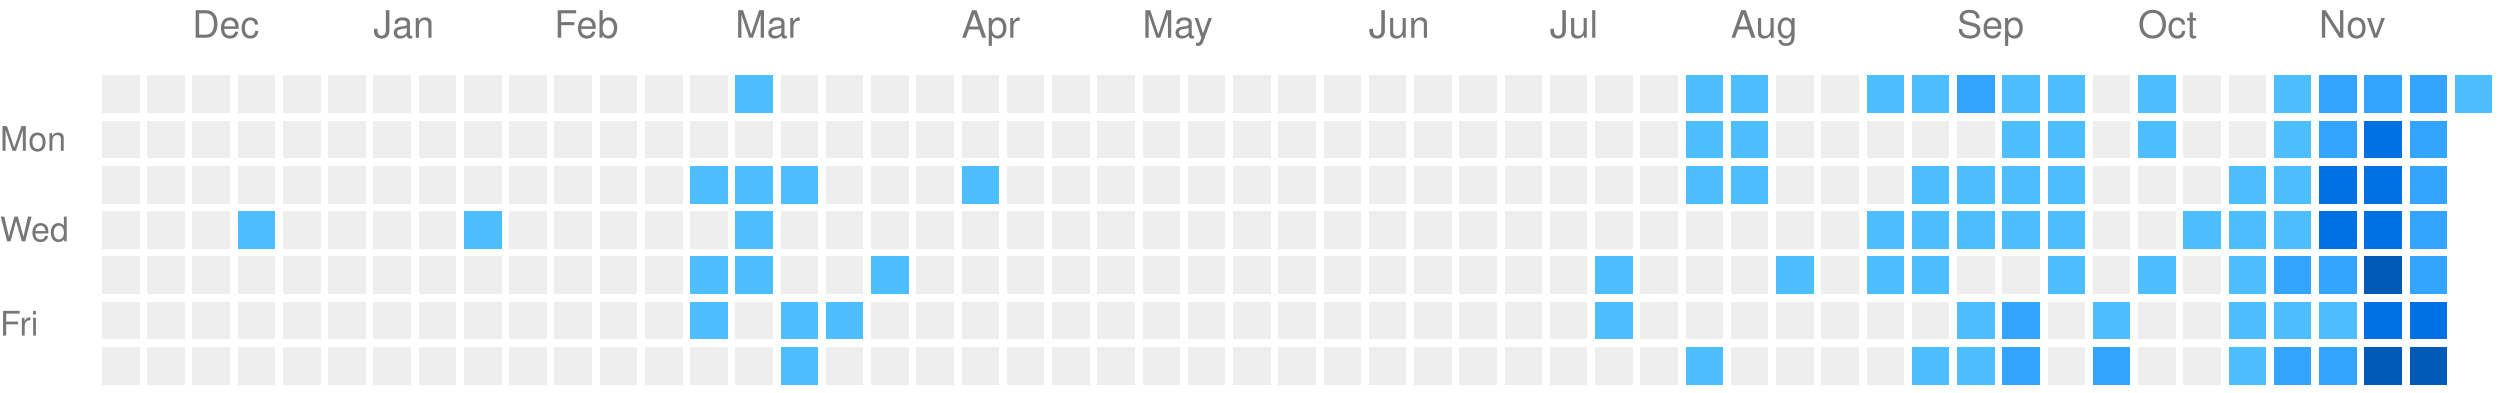
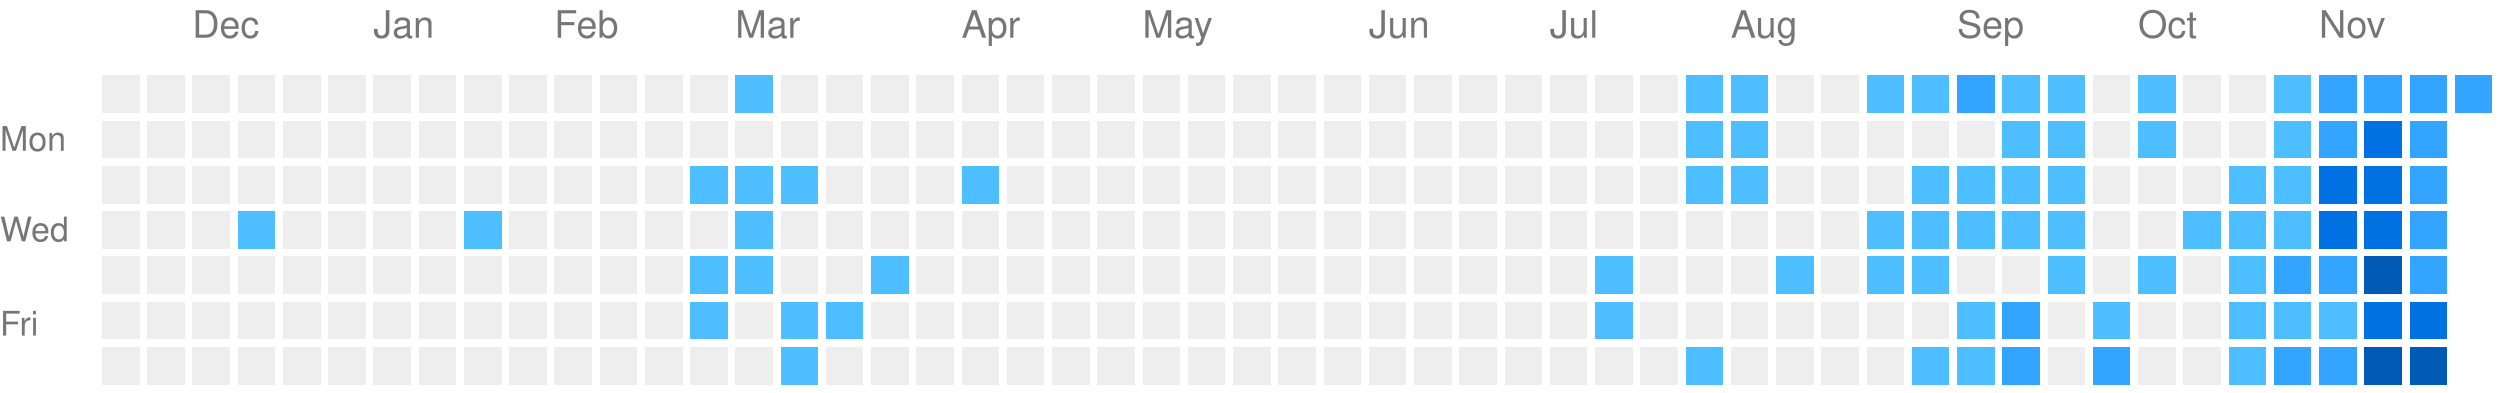
<svg xmlns="http://www.w3.org/2000/svg" viewBox="0 0 663 104" preserveAspectRatio="xMinYMid meet" version="1.1" width="663" height="104">
  <rect style="fill:#EEEEEE;shape-rendering:crispedges;" data-score="0" data-date="2025-11-23" x="27" y="20" width="10" height="10" />
  <rect style="fill:#EEEEEE;shape-rendering:crispedges;" data-score="0" data-date="2025-11-30" x="39" y="20" width="10" height="10" />
  <rect style="fill:#EEEEEE;shape-rendering:crispedges;" data-score="0" data-date="2025-12-07" x="51" y="20" width="10" height="10" />
  <rect style="fill:#EEEEEE;shape-rendering:crispedges;" data-score="0" data-date="2025-12-14" x="63" y="20" width="10" height="10" />
  <rect style="fill:#EEEEEE;shape-rendering:crispedges;" data-score="0" data-date="2025-12-21" x="75" y="20" width="10" height="10" />
  <rect style="fill:#EEEEEE;shape-rendering:crispedges;" data-score="0" data-date="2025-12-28" x="87" y="20" width="10" height="10" />
  <rect style="fill:#EEEEEE;shape-rendering:crispedges;" data-score="0" data-date="2026-01-04" x="99" y="20" width="10" height="10" />
  <rect style="fill:#EEEEEE;shape-rendering:crispedges;" data-score="0" data-date="2026-01-11" x="111" y="20" width="10" height="10" />
  <rect style="fill:#EEEEEE;shape-rendering:crispedges;" data-score="0" data-date="2026-01-18" x="123" y="20" width="10" height="10" />
  <rect style="fill:#EEEEEE;shape-rendering:crispedges;" data-score="0" data-date="2026-01-25" x="135" y="20" width="10" height="10" />
  <rect style="fill:#EEEEEE;shape-rendering:crispedges;" data-score="0" data-date="2026-02-01" x="147" y="20" width="10" height="10" />
  <rect style="fill:#EEEEEE;shape-rendering:crispedges;" data-score="0" data-date="2026-02-08" x="159" y="20" width="10" height="10" />
  <rect style="fill:#EEEEEE;shape-rendering:crispedges;" data-score="0" data-date="2026-02-15" x="171" y="20" width="10" height="10" />
  <rect style="fill:#EEEEEE;shape-rendering:crispedges;" data-score="0" data-date="2026-02-22" x="183" y="20" width="10" height="10" />
  <rect style="fill:#4dbeff;shape-rendering:crispedges;" data-score="1" data-date="2026-03-01" x="195" y="20" width="10" height="10" />
  <rect style="fill:#EEEEEE;shape-rendering:crispedges;" data-score="0" data-date="2026-03-08" x="207" y="20" width="10" height="10" />
  <rect style="fill:#EEEEEE;shape-rendering:crispedges;" data-score="0" data-date="2026-03-15" x="219" y="20" width="10" height="10" />
  <rect style="fill:#EEEEEE;shape-rendering:crispedges;" data-score="0" data-date="2026-03-22" x="231" y="20" width="10" height="10" />
  <rect style="fill:#EEEEEE;shape-rendering:crispedges;" data-score="0" data-date="2026-03-29" x="243" y="20" width="10" height="10" />
  <rect style="fill:#EEEEEE;shape-rendering:crispedges;" data-score="0" data-date="2026-04-05" x="255" y="20" width="10" height="10" />
  <rect style="fill:#EEEEEE;shape-rendering:crispedges;" data-score="0" data-date="2026-04-12" x="267" y="20" width="10" height="10" />
  <rect style="fill:#EEEEEE;shape-rendering:crispedges;" data-score="0" data-date="2026-04-19" x="279" y="20" width="10" height="10" />
  <rect style="fill:#EEEEEE;shape-rendering:crispedges;" data-score="0" data-date="2026-04-26" x="291" y="20" width="10" height="10" />
  <rect style="fill:#EEEEEE;shape-rendering:crispedges;" data-score="0" data-date="2026-05-03" x="303" y="20" width="10" height="10" />
  <rect style="fill:#EEEEEE;shape-rendering:crispedges;" data-score="0" data-date="2026-05-10" x="315" y="20" width="10" height="10" />
  <rect style="fill:#EEEEEE;shape-rendering:crispedges;" data-score="0" data-date="2026-05-17" x="327" y="20" width="10" height="10" />
  <rect style="fill:#EEEEEE;shape-rendering:crispedges;" data-score="0" data-date="2026-05-24" x="339" y="20" width="10" height="10" />
  <rect style="fill:#EEEEEE;shape-rendering:crispedges;" data-score="0" data-date="2026-05-31" x="351" y="20" width="10" height="10" />
  <rect style="fill:#EEEEEE;shape-rendering:crispedges;" data-score="0" data-date="2026-06-07" x="363" y="20" width="10" height="10" />
  <rect style="fill:#EEEEEE;shape-rendering:crispedges;" data-score="0" data-date="2026-06-14" x="375" y="20" width="10" height="10" />
  <rect style="fill:#EEEEEE;shape-rendering:crispedges;" data-score="0" data-date="2026-06-21" x="387" y="20" width="10" height="10" />
  <rect style="fill:#EEEEEE;shape-rendering:crispedges;" data-score="0" data-date="2026-06-28" x="399" y="20" width="10" height="10" />
  <rect style="fill:#EEEEEE;shape-rendering:crispedges;" data-score="0" data-date="2026-07-05" x="411" y="20" width="10" height="10" />
  <rect style="fill:#EEEEEE;shape-rendering:crispedges;" data-score="0" data-date="2026-07-12" x="423" y="20" width="10" height="10" />
  <rect style="fill:#EEEEEE;shape-rendering:crispedges;" data-score="0" data-date="2026-07-19" x="435" y="20" width="10" height="10" />
  <rect style="fill:#4dbeff;shape-rendering:crispedges;" data-score="1" data-date="2026-07-26" x="447" y="20" width="10" height="10" />
  <rect style="fill:#4dbeff;shape-rendering:crispedges;" data-score="1" data-date="2026-08-02" x="459" y="20" width="10" height="10" />
  <rect style="fill:#EEEEEE;shape-rendering:crispedges;" data-score="0" data-date="2026-08-09" x="471" y="20" width="10" height="10" />
  <rect style="fill:#EEEEEE;shape-rendering:crispedges;" data-score="0" data-date="2026-08-16" x="483" y="20" width="10" height="10" />
  <rect style="fill:#4dbeff;shape-rendering:crispedges;" data-score="1" data-date="2026-08-23" x="495" y="20" width="10" height="10" />
  <rect style="fill:#4dbeff;shape-rendering:crispedges;" data-score="1" data-date="2026-08-30" x="507" y="20" width="10" height="10" />
  <rect style="fill:#33a4ff;shape-rendering:crispedges;" data-score="2" data-date="2026-09-06" x="519" y="20" width="10" height="10" />
  <rect style="fill:#4dbeff;shape-rendering:crispedges;" data-score="1" data-date="2026-09-13" x="531" y="20" width="10" height="10" />
  <rect style="fill:#4dbeff;shape-rendering:crispedges;" data-score="1" data-date="2026-09-20" x="543" y="20" width="10" height="10" />
  <rect style="fill:#EEEEEE;shape-rendering:crispedges;" data-score="0" data-date="2026-09-27" x="555" y="20" width="10" height="10" />
  <rect style="fill:#4dbeff;shape-rendering:crispedges;" data-score="1" data-date="2026-10-04" x="567" y="20" width="10" height="10" />
  <rect style="fill:#EEEEEE;shape-rendering:crispedges;" data-score="0" data-date="2026-10-11" x="579" y="20" width="10" height="10" />
  <rect style="fill:#EEEEEE;shape-rendering:crispedges;" data-score="0" data-date="2026-10-18" x="591" y="20" width="10" height="10" />
  <rect style="fill:#4dbeff;shape-rendering:crispedges;" data-score="1" data-date="2026-10-25" x="603" y="20" width="10" height="10" />
  <rect style="fill:#33a4ff;shape-rendering:crispedges;" data-score="2" data-date="2026-11-01" x="615" y="20" width="10" height="10" />
  <rect style="fill:#33a4ff;shape-rendering:crispedges;" data-score="2" data-date="2026-11-08" x="627" y="20" width="10" height="10" />
  <rect style="fill:#33a4ff;shape-rendering:crispedges;" data-score="2" data-date="2026-11-15" x="639" y="20" width="10" height="10" />
-   <rect style="fill:#4dbeff;shape-rendering:crispedges;" data-score="1" data-date="2026-11-22" x="651" y="20" width="10" height="10" />
+   <rect style="fill:#33a4ff;shape-rendering:crispedges;" data-score="2" data-date="2026-11-22" x="651" y="20" width="10" height="10" />
  <rect style="fill:#EEEEEE;shape-rendering:crispedges;" data-score="0" data-date="2025-11-24" x="27" y="32" width="10" height="10" />
  <rect style="fill:#EEEEEE;shape-rendering:crispedges;" data-score="0" data-date="2025-12-01" x="39" y="32" width="10" height="10" />
  <rect style="fill:#EEEEEE;shape-rendering:crispedges;" data-score="0" data-date="2025-12-08" x="51" y="32" width="10" height="10" />
  <rect style="fill:#EEEEEE;shape-rendering:crispedges;" data-score="0" data-date="2025-12-15" x="63" y="32" width="10" height="10" />
  <rect style="fill:#EEEEEE;shape-rendering:crispedges;" data-score="0" data-date="2025-12-22" x="75" y="32" width="10" height="10" />
  <rect style="fill:#EEEEEE;shape-rendering:crispedges;" data-score="0" data-date="2025-12-29" x="87" y="32" width="10" height="10" />
  <rect style="fill:#EEEEEE;shape-rendering:crispedges;" data-score="0" data-date="2026-01-05" x="99" y="32" width="10" height="10" />
  <rect style="fill:#EEEEEE;shape-rendering:crispedges;" data-score="0" data-date="2026-01-12" x="111" y="32" width="10" height="10" />
  <rect style="fill:#EEEEEE;shape-rendering:crispedges;" data-score="0" data-date="2026-01-19" x="123" y="32" width="10" height="10" />
  <rect style="fill:#EEEEEE;shape-rendering:crispedges;" data-score="0" data-date="2026-01-26" x="135" y="32" width="10" height="10" />
  <rect style="fill:#EEEEEE;shape-rendering:crispedges;" data-score="0" data-date="2026-02-02" x="147" y="32" width="10" height="10" />
  <rect style="fill:#EEEEEE;shape-rendering:crispedges;" data-score="0" data-date="2026-02-09" x="159" y="32" width="10" height="10" />
  <rect style="fill:#EEEEEE;shape-rendering:crispedges;" data-score="0" data-date="2026-02-16" x="171" y="32" width="10" height="10" />
  <rect style="fill:#EEEEEE;shape-rendering:crispedges;" data-score="0" data-date="2026-02-23" x="183" y="32" width="10" height="10" />
  <rect style="fill:#EEEEEE;shape-rendering:crispedges;" data-score="0" data-date="2026-03-02" x="195" y="32" width="10" height="10" />
  <rect style="fill:#EEEEEE;shape-rendering:crispedges;" data-score="0" data-date="2026-03-09" x="207" y="32" width="10" height="10" />
  <rect style="fill:#EEEEEE;shape-rendering:crispedges;" data-score="0" data-date="2026-03-16" x="219" y="32" width="10" height="10" />
  <rect style="fill:#EEEEEE;shape-rendering:crispedges;" data-score="0" data-date="2026-03-23" x="231" y="32" width="10" height="10" />
  <rect style="fill:#EEEEEE;shape-rendering:crispedges;" data-score="0" data-date="2026-03-30" x="243" y="32" width="10" height="10" />
  <rect style="fill:#EEEEEE;shape-rendering:crispedges;" data-score="0" data-date="2026-04-06" x="255" y="32" width="10" height="10" />
  <rect style="fill:#EEEEEE;shape-rendering:crispedges;" data-score="0" data-date="2026-04-13" x="267" y="32" width="10" height="10" />
  <rect style="fill:#EEEEEE;shape-rendering:crispedges;" data-score="0" data-date="2026-04-20" x="279" y="32" width="10" height="10" />
  <rect style="fill:#EEEEEE;shape-rendering:crispedges;" data-score="0" data-date="2026-04-27" x="291" y="32" width="10" height="10" />
  <rect style="fill:#EEEEEE;shape-rendering:crispedges;" data-score="0" data-date="2026-05-04" x="303" y="32" width="10" height="10" />
  <rect style="fill:#EEEEEE;shape-rendering:crispedges;" data-score="0" data-date="2026-05-11" x="315" y="32" width="10" height="10" />
  <rect style="fill:#EEEEEE;shape-rendering:crispedges;" data-score="0" data-date="2026-05-18" x="327" y="32" width="10" height="10" />
  <rect style="fill:#EEEEEE;shape-rendering:crispedges;" data-score="0" data-date="2026-05-25" x="339" y="32" width="10" height="10" />
  <rect style="fill:#EEEEEE;shape-rendering:crispedges;" data-score="0" data-date="2026-06-01" x="351" y="32" width="10" height="10" />
  <rect style="fill:#EEEEEE;shape-rendering:crispedges;" data-score="0" data-date="2026-06-08" x="363" y="32" width="10" height="10" />
  <rect style="fill:#EEEEEE;shape-rendering:crispedges;" data-score="0" data-date="2026-06-15" x="375" y="32" width="10" height="10" />
  <rect style="fill:#EEEEEE;shape-rendering:crispedges;" data-score="0" data-date="2026-06-22" x="387" y="32" width="10" height="10" />
  <rect style="fill:#EEEEEE;shape-rendering:crispedges;" data-score="0" data-date="2026-06-29" x="399" y="32" width="10" height="10" />
  <rect style="fill:#EEEEEE;shape-rendering:crispedges;" data-score="0" data-date="2026-07-06" x="411" y="32" width="10" height="10" />
  <rect style="fill:#EEEEEE;shape-rendering:crispedges;" data-score="0" data-date="2026-07-13" x="423" y="32" width="10" height="10" />
  <rect style="fill:#EEEEEE;shape-rendering:crispedges;" data-score="0" data-date="2026-07-20" x="435" y="32" width="10" height="10" />
  <rect style="fill:#4dbeff;shape-rendering:crispedges;" data-score="1" data-date="2026-07-27" x="447" y="32" width="10" height="10" />
  <rect style="fill:#4dbeff;shape-rendering:crispedges;" data-score="1" data-date="2026-08-03" x="459" y="32" width="10" height="10" />
  <rect style="fill:#EEEEEE;shape-rendering:crispedges;" data-score="0" data-date="2026-08-10" x="471" y="32" width="10" height="10" />
  <rect style="fill:#EEEEEE;shape-rendering:crispedges;" data-score="0" data-date="2026-08-17" x="483" y="32" width="10" height="10" />
  <rect style="fill:#EEEEEE;shape-rendering:crispedges;" data-score="0" data-date="2026-08-24" x="495" y="32" width="10" height="10" />
  <rect style="fill:#EEEEEE;shape-rendering:crispedges;" data-score="0" data-date="2026-08-31" x="507" y="32" width="10" height="10" />
  <rect style="fill:#EEEEEE;shape-rendering:crispedges;" data-score="0" data-date="2026-09-07" x="519" y="32" width="10" height="10" />
  <rect style="fill:#4dbeff;shape-rendering:crispedges;" data-score="1" data-date="2026-09-14" x="531" y="32" width="10" height="10" />
  <rect style="fill:#4dbeff;shape-rendering:crispedges;" data-score="1" data-date="2026-09-21" x="543" y="32" width="10" height="10" />
  <rect style="fill:#EEEEEE;shape-rendering:crispedges;" data-score="0" data-date="2026-09-28" x="555" y="32" width="10" height="10" />
  <rect style="fill:#4dbeff;shape-rendering:crispedges;" data-score="1" data-date="2026-10-05" x="567" y="32" width="10" height="10" />
  <rect style="fill:#EEEEEE;shape-rendering:crispedges;" data-score="0" data-date="2026-10-12" x="579" y="32" width="10" height="10" />
  <rect style="fill:#EEEEEE;shape-rendering:crispedges;" data-score="0" data-date="2026-10-19" x="591" y="32" width="10" height="10" />
  <rect style="fill:#4dbeff;shape-rendering:crispedges;" data-score="1" data-date="2026-10-26" x="603" y="32" width="10" height="10" />
  <rect style="fill:#33a4ff;shape-rendering:crispedges;" data-score="2" data-date="2026-11-02" x="615" y="32" width="10" height="10" />
  <rect style="fill:#0071e3;shape-rendering:crispedges;" data-score="3" data-date="2026-11-09" x="627" y="32" width="10" height="10" />
  <rect style="fill:#33a4ff;shape-rendering:crispedges;" data-score="2" data-date="2026-11-16" x="639" y="32" width="10" height="10" />
  <rect style="fill:#EEEEEE;shape-rendering:crispedges;" data-score="0" data-date="2025-11-25" x="27" y="44" width="10" height="10" />
  <rect style="fill:#EEEEEE;shape-rendering:crispedges;" data-score="0" data-date="2025-12-02" x="39" y="44" width="10" height="10" />
  <rect style="fill:#EEEEEE;shape-rendering:crispedges;" data-score="0" data-date="2025-12-09" x="51" y="44" width="10" height="10" />
  <rect style="fill:#EEEEEE;shape-rendering:crispedges;" data-score="0" data-date="2025-12-16" x="63" y="44" width="10" height="10" />
  <rect style="fill:#EEEEEE;shape-rendering:crispedges;" data-score="0" data-date="2025-12-23" x="75" y="44" width="10" height="10" />
  <rect style="fill:#EEEEEE;shape-rendering:crispedges;" data-score="0" data-date="2025-12-30" x="87" y="44" width="10" height="10" />
  <rect style="fill:#EEEEEE;shape-rendering:crispedges;" data-score="0" data-date="2026-01-06" x="99" y="44" width="10" height="10" />
  <rect style="fill:#EEEEEE;shape-rendering:crispedges;" data-score="0" data-date="2026-01-13" x="111" y="44" width="10" height="10" />
  <rect style="fill:#EEEEEE;shape-rendering:crispedges;" data-score="0" data-date="2026-01-20" x="123" y="44" width="10" height="10" />
  <rect style="fill:#EEEEEE;shape-rendering:crispedges;" data-score="0" data-date="2026-01-27" x="135" y="44" width="10" height="10" />
  <rect style="fill:#EEEEEE;shape-rendering:crispedges;" data-score="0" data-date="2026-02-03" x="147" y="44" width="10" height="10" />
  <rect style="fill:#EEEEEE;shape-rendering:crispedges;" data-score="0" data-date="2026-02-10" x="159" y="44" width="10" height="10" />
  <rect style="fill:#EEEEEE;shape-rendering:crispedges;" data-score="0" data-date="2026-02-17" x="171" y="44" width="10" height="10" />
  <rect style="fill:#4dbeff;shape-rendering:crispedges;" data-score="1" data-date="2026-02-24" x="183" y="44" width="10" height="10" />
  <rect style="fill:#4dbeff;shape-rendering:crispedges;" data-score="1" data-date="2026-03-03" x="195" y="44" width="10" height="10" />
  <rect style="fill:#4dbeff;shape-rendering:crispedges;" data-score="1" data-date="2026-03-10" x="207" y="44" width="10" height="10" />
  <rect style="fill:#EEEEEE;shape-rendering:crispedges;" data-score="0" data-date="2026-03-17" x="219" y="44" width="10" height="10" />
  <rect style="fill:#EEEEEE;shape-rendering:crispedges;" data-score="0" data-date="2026-03-24" x="231" y="44" width="10" height="10" />
  <rect style="fill:#EEEEEE;shape-rendering:crispedges;" data-score="0" data-date="2026-03-31" x="243" y="44" width="10" height="10" />
  <rect style="fill:#4dbeff;shape-rendering:crispedges;" data-score="1" data-date="2026-04-07" x="255" y="44" width="10" height="10" />
  <rect style="fill:#EEEEEE;shape-rendering:crispedges;" data-score="0" data-date="2026-04-14" x="267" y="44" width="10" height="10" />
  <rect style="fill:#EEEEEE;shape-rendering:crispedges;" data-score="0" data-date="2026-04-21" x="279" y="44" width="10" height="10" />
  <rect style="fill:#EEEEEE;shape-rendering:crispedges;" data-score="0" data-date="2026-04-28" x="291" y="44" width="10" height="10" />
  <rect style="fill:#EEEEEE;shape-rendering:crispedges;" data-score="0" data-date="2026-05-05" x="303" y="44" width="10" height="10" />
  <rect style="fill:#EEEEEE;shape-rendering:crispedges;" data-score="0" data-date="2026-05-12" x="315" y="44" width="10" height="10" />
  <rect style="fill:#EEEEEE;shape-rendering:crispedges;" data-score="0" data-date="2026-05-19" x="327" y="44" width="10" height="10" />
  <rect style="fill:#EEEEEE;shape-rendering:crispedges;" data-score="0" data-date="2026-05-26" x="339" y="44" width="10" height="10" />
  <rect style="fill:#EEEEEE;shape-rendering:crispedges;" data-score="0" data-date="2026-06-02" x="351" y="44" width="10" height="10" />
  <rect style="fill:#EEEEEE;shape-rendering:crispedges;" data-score="0" data-date="2026-06-09" x="363" y="44" width="10" height="10" />
  <rect style="fill:#EEEEEE;shape-rendering:crispedges;" data-score="0" data-date="2026-06-16" x="375" y="44" width="10" height="10" />
  <rect style="fill:#EEEEEE;shape-rendering:crispedges;" data-score="0" data-date="2026-06-23" x="387" y="44" width="10" height="10" />
  <rect style="fill:#EEEEEE;shape-rendering:crispedges;" data-score="0" data-date="2026-06-30" x="399" y="44" width="10" height="10" />
  <rect style="fill:#EEEEEE;shape-rendering:crispedges;" data-score="0" data-date="2026-07-07" x="411" y="44" width="10" height="10" />
  <rect style="fill:#EEEEEE;shape-rendering:crispedges;" data-score="0" data-date="2026-07-14" x="423" y="44" width="10" height="10" />
  <rect style="fill:#EEEEEE;shape-rendering:crispedges;" data-score="0" data-date="2026-07-21" x="435" y="44" width="10" height="10" />
  <rect style="fill:#4dbeff;shape-rendering:crispedges;" data-score="1" data-date="2026-07-28" x="447" y="44" width="10" height="10" />
  <rect style="fill:#4dbeff;shape-rendering:crispedges;" data-score="1" data-date="2026-08-04" x="459" y="44" width="10" height="10" />
  <rect style="fill:#EEEEEE;shape-rendering:crispedges;" data-score="0" data-date="2026-08-11" x="471" y="44" width="10" height="10" />
  <rect style="fill:#EEEEEE;shape-rendering:crispedges;" data-score="0" data-date="2026-08-18" x="483" y="44" width="10" height="10" />
  <rect style="fill:#EEEEEE;shape-rendering:crispedges;" data-score="0" data-date="2026-08-25" x="495" y="44" width="10" height="10" />
  <rect style="fill:#4dbeff;shape-rendering:crispedges;" data-score="1" data-date="2026-09-01" x="507" y="44" width="10" height="10" />
  <rect style="fill:#4dbeff;shape-rendering:crispedges;" data-score="1" data-date="2026-09-08" x="519" y="44" width="10" height="10" />
  <rect style="fill:#4dbeff;shape-rendering:crispedges;" data-score="1" data-date="2026-09-15" x="531" y="44" width="10" height="10" />
  <rect style="fill:#4dbeff;shape-rendering:crispedges;" data-score="1" data-date="2026-09-22" x="543" y="44" width="10" height="10" />
  <rect style="fill:#EEEEEE;shape-rendering:crispedges;" data-score="0" data-date="2026-09-29" x="555" y="44" width="10" height="10" />
  <rect style="fill:#EEEEEE;shape-rendering:crispedges;" data-score="0" data-date="2026-10-06" x="567" y="44" width="10" height="10" />
  <rect style="fill:#EEEEEE;shape-rendering:crispedges;" data-score="0" data-date="2026-10-13" x="579" y="44" width="10" height="10" />
  <rect style="fill:#4dbeff;shape-rendering:crispedges;" data-score="1" data-date="2026-10-20" x="591" y="44" width="10" height="10" />
  <rect style="fill:#4dbeff;shape-rendering:crispedges;" data-score="1" data-date="2026-10-27" x="603" y="44" width="10" height="10" />
  <rect style="fill:#0071e3;shape-rendering:crispedges;" data-score="3" data-date="2026-11-03" x="615" y="44" width="10" height="10" />
  <rect style="fill:#0071e3;shape-rendering:crispedges;" data-score="3" data-date="2026-11-10" x="627" y="44" width="10" height="10" />
  <rect style="fill:#33a4ff;shape-rendering:crispedges;" data-score="2" data-date="2026-11-17" x="639" y="44" width="10" height="10" />
  <rect style="fill:#EEEEEE;shape-rendering:crispedges;" data-score="0" data-date="2025-11-26" x="27" y="56" width="10" height="10" />
  <rect style="fill:#EEEEEE;shape-rendering:crispedges;" data-score="0" data-date="2025-12-03" x="39" y="56" width="10" height="10" />
  <rect style="fill:#EEEEEE;shape-rendering:crispedges;" data-score="0" data-date="2025-12-10" x="51" y="56" width="10" height="10" />
  <rect style="fill:#4dbeff;shape-rendering:crispedges;" data-score="1" data-date="2025-12-17" x="63" y="56" width="10" height="10" />
  <rect style="fill:#EEEEEE;shape-rendering:crispedges;" data-score="0" data-date="2025-12-24" x="75" y="56" width="10" height="10" />
  <rect style="fill:#EEEEEE;shape-rendering:crispedges;" data-score="0" data-date="2025-12-31" x="87" y="56" width="10" height="10" />
  <rect style="fill:#EEEEEE;shape-rendering:crispedges;" data-score="0" data-date="2026-01-07" x="99" y="56" width="10" height="10" />
  <rect style="fill:#EEEEEE;shape-rendering:crispedges;" data-score="0" data-date="2026-01-14" x="111" y="56" width="10" height="10" />
  <rect style="fill:#4dbeff;shape-rendering:crispedges;" data-score="1" data-date="2026-01-21" x="123" y="56" width="10" height="10" />
  <rect style="fill:#EEEEEE;shape-rendering:crispedges;" data-score="0" data-date="2026-01-28" x="135" y="56" width="10" height="10" />
  <rect style="fill:#EEEEEE;shape-rendering:crispedges;" data-score="0" data-date="2026-02-04" x="147" y="56" width="10" height="10" />
  <rect style="fill:#EEEEEE;shape-rendering:crispedges;" data-score="0" data-date="2026-02-11" x="159" y="56" width="10" height="10" />
  <rect style="fill:#EEEEEE;shape-rendering:crispedges;" data-score="0" data-date="2026-02-18" x="171" y="56" width="10" height="10" />
  <rect style="fill:#EEEEEE;shape-rendering:crispedges;" data-score="0" data-date="2026-02-25" x="183" y="56" width="10" height="10" />
  <rect style="fill:#4dbeff;shape-rendering:crispedges;" data-score="1" data-date="2026-03-04" x="195" y="56" width="10" height="10" />
  <rect style="fill:#EEEEEE;shape-rendering:crispedges;" data-score="0" data-date="2026-03-11" x="207" y="56" width="10" height="10" />
  <rect style="fill:#EEEEEE;shape-rendering:crispedges;" data-score="0" data-date="2026-03-18" x="219" y="56" width="10" height="10" />
  <rect style="fill:#EEEEEE;shape-rendering:crispedges;" data-score="0" data-date="2026-03-25" x="231" y="56" width="10" height="10" />
  <rect style="fill:#EEEEEE;shape-rendering:crispedges;" data-score="0" data-date="2026-04-01" x="243" y="56" width="10" height="10" />
  <rect style="fill:#EEEEEE;shape-rendering:crispedges;" data-score="0" data-date="2026-04-08" x="255" y="56" width="10" height="10" />
  <rect style="fill:#EEEEEE;shape-rendering:crispedges;" data-score="0" data-date="2026-04-15" x="267" y="56" width="10" height="10" />
  <rect style="fill:#EEEEEE;shape-rendering:crispedges;" data-score="0" data-date="2026-04-22" x="279" y="56" width="10" height="10" />
  <rect style="fill:#EEEEEE;shape-rendering:crispedges;" data-score="0" data-date="2026-04-29" x="291" y="56" width="10" height="10" />
  <rect style="fill:#EEEEEE;shape-rendering:crispedges;" data-score="0" data-date="2026-05-06" x="303" y="56" width="10" height="10" />
  <rect style="fill:#EEEEEE;shape-rendering:crispedges;" data-score="0" data-date="2026-05-13" x="315" y="56" width="10" height="10" />
  <rect style="fill:#EEEEEE;shape-rendering:crispedges;" data-score="0" data-date="2026-05-20" x="327" y="56" width="10" height="10" />
  <rect style="fill:#EEEEEE;shape-rendering:crispedges;" data-score="0" data-date="2026-05-27" x="339" y="56" width="10" height="10" />
  <rect style="fill:#EEEEEE;shape-rendering:crispedges;" data-score="0" data-date="2026-06-03" x="351" y="56" width="10" height="10" />
  <rect style="fill:#EEEEEE;shape-rendering:crispedges;" data-score="0" data-date="2026-06-10" x="363" y="56" width="10" height="10" />
  <rect style="fill:#EEEEEE;shape-rendering:crispedges;" data-score="0" data-date="2026-06-17" x="375" y="56" width="10" height="10" />
  <rect style="fill:#EEEEEE;shape-rendering:crispedges;" data-score="0" data-date="2026-06-24" x="387" y="56" width="10" height="10" />
  <rect style="fill:#EEEEEE;shape-rendering:crispedges;" data-score="0" data-date="2026-07-01" x="399" y="56" width="10" height="10" />
  <rect style="fill:#EEEEEE;shape-rendering:crispedges;" data-score="0" data-date="2026-07-08" x="411" y="56" width="10" height="10" />
  <rect style="fill:#EEEEEE;shape-rendering:crispedges;" data-score="0" data-date="2026-07-15" x="423" y="56" width="10" height="10" />
  <rect style="fill:#EEEEEE;shape-rendering:crispedges;" data-score="0" data-date="2026-07-22" x="435" y="56" width="10" height="10" />
  <rect style="fill:#EEEEEE;shape-rendering:crispedges;" data-score="0" data-date="2026-07-29" x="447" y="56" width="10" height="10" />
  <rect style="fill:#EEEEEE;shape-rendering:crispedges;" data-score="0" data-date="2026-08-05" x="459" y="56" width="10" height="10" />
  <rect style="fill:#EEEEEE;shape-rendering:crispedges;" data-score="0" data-date="2026-08-12" x="471" y="56" width="10" height="10" />
  <rect style="fill:#EEEEEE;shape-rendering:crispedges;" data-score="0" data-date="2026-08-19" x="483" y="56" width="10" height="10" />
  <rect style="fill:#4dbeff;shape-rendering:crispedges;" data-score="1" data-date="2026-08-26" x="495" y="56" width="10" height="10" />
  <rect style="fill:#4dbeff;shape-rendering:crispedges;" data-score="1" data-date="2026-09-02" x="507" y="56" width="10" height="10" />
  <rect style="fill:#4dbeff;shape-rendering:crispedges;" data-score="1" data-date="2026-09-09" x="519" y="56" width="10" height="10" />
  <rect style="fill:#4dbeff;shape-rendering:crispedges;" data-score="1" data-date="2026-09-16" x="531" y="56" width="10" height="10" />
  <rect style="fill:#4dbeff;shape-rendering:crispedges;" data-score="1" data-date="2026-09-23" x="543" y="56" width="10" height="10" />
  <rect style="fill:#EEEEEE;shape-rendering:crispedges;" data-score="0" data-date="2026-09-30" x="555" y="56" width="10" height="10" />
  <rect style="fill:#EEEEEE;shape-rendering:crispedges;" data-score="0" data-date="2026-10-07" x="567" y="56" width="10" height="10" />
  <rect style="fill:#4dbeff;shape-rendering:crispedges;" data-score="1" data-date="2026-10-14" x="579" y="56" width="10" height="10" />
  <rect style="fill:#4dbeff;shape-rendering:crispedges;" data-score="1" data-date="2026-10-21" x="591" y="56" width="10" height="10" />
  <rect style="fill:#4dbeff;shape-rendering:crispedges;" data-score="1" data-date="2026-10-28" x="603" y="56" width="10" height="10" />
  <rect style="fill:#0071e3;shape-rendering:crispedges;" data-score="3" data-date="2026-11-04" x="615" y="56" width="10" height="10" />
  <rect style="fill:#0071e3;shape-rendering:crispedges;" data-score="3" data-date="2026-11-11" x="627" y="56" width="10" height="10" />
  <rect style="fill:#33a4ff;shape-rendering:crispedges;" data-score="2" data-date="2026-11-18" x="639" y="56" width="10" height="10" />
  <rect style="fill:#EEEEEE;shape-rendering:crispedges;" data-score="0" data-date="2025-11-27" x="27" y="68" width="10" height="10" />
  <rect style="fill:#EEEEEE;shape-rendering:crispedges;" data-score="0" data-date="2025-12-04" x="39" y="68" width="10" height="10" />
  <rect style="fill:#EEEEEE;shape-rendering:crispedges;" data-score="0" data-date="2025-12-11" x="51" y="68" width="10" height="10" />
  <rect style="fill:#EEEEEE;shape-rendering:crispedges;" data-score="0" data-date="2025-12-18" x="63" y="68" width="10" height="10" />
  <rect style="fill:#EEEEEE;shape-rendering:crispedges;" data-score="0" data-date="2025-12-25" x="75" y="68" width="10" height="10" />
  <rect style="fill:#EEEEEE;shape-rendering:crispedges;" data-score="0" data-date="2026-01-01" x="87" y="68" width="10" height="10" />
  <rect style="fill:#EEEEEE;shape-rendering:crispedges;" data-score="0" data-date="2026-01-08" x="99" y="68" width="10" height="10" />
  <rect style="fill:#EEEEEE;shape-rendering:crispedges;" data-score="0" data-date="2026-01-15" x="111" y="68" width="10" height="10" />
  <rect style="fill:#EEEEEE;shape-rendering:crispedges;" data-score="0" data-date="2026-01-22" x="123" y="68" width="10" height="10" />
  <rect style="fill:#EEEEEE;shape-rendering:crispedges;" data-score="0" data-date="2026-01-29" x="135" y="68" width="10" height="10" />
  <rect style="fill:#EEEEEE;shape-rendering:crispedges;" data-score="0" data-date="2026-02-05" x="147" y="68" width="10" height="10" />
  <rect style="fill:#EEEEEE;shape-rendering:crispedges;" data-score="0" data-date="2026-02-12" x="159" y="68" width="10" height="10" />
  <rect style="fill:#EEEEEE;shape-rendering:crispedges;" data-score="0" data-date="2026-02-19" x="171" y="68" width="10" height="10" />
  <rect style="fill:#4dbeff;shape-rendering:crispedges;" data-score="1" data-date="2026-02-26" x="183" y="68" width="10" height="10" />
  <rect style="fill:#4dbeff;shape-rendering:crispedges;" data-score="1" data-date="2026-03-05" x="195" y="68" width="10" height="10" />
  <rect style="fill:#EEEEEE;shape-rendering:crispedges;" data-score="0" data-date="2026-03-12" x="207" y="68" width="10" height="10" />
  <rect style="fill:#EEEEEE;shape-rendering:crispedges;" data-score="0" data-date="2026-03-19" x="219" y="68" width="10" height="10" />
  <rect style="fill:#4dbeff;shape-rendering:crispedges;" data-score="1" data-date="2026-03-26" x="231" y="68" width="10" height="10" />
  <rect style="fill:#EEEEEE;shape-rendering:crispedges;" data-score="0" data-date="2026-04-02" x="243" y="68" width="10" height="10" />
  <rect style="fill:#EEEEEE;shape-rendering:crispedges;" data-score="0" data-date="2026-04-09" x="255" y="68" width="10" height="10" />
  <rect style="fill:#EEEEEE;shape-rendering:crispedges;" data-score="0" data-date="2026-04-16" x="267" y="68" width="10" height="10" />
  <rect style="fill:#EEEEEE;shape-rendering:crispedges;" data-score="0" data-date="2026-04-23" x="279" y="68" width="10" height="10" />
  <rect style="fill:#EEEEEE;shape-rendering:crispedges;" data-score="0" data-date="2026-04-30" x="291" y="68" width="10" height="10" />
  <rect style="fill:#EEEEEE;shape-rendering:crispedges;" data-score="0" data-date="2026-05-07" x="303" y="68" width="10" height="10" />
  <rect style="fill:#EEEEEE;shape-rendering:crispedges;" data-score="0" data-date="2026-05-14" x="315" y="68" width="10" height="10" />
  <rect style="fill:#EEEEEE;shape-rendering:crispedges;" data-score="0" data-date="2026-05-21" x="327" y="68" width="10" height="10" />
  <rect style="fill:#EEEEEE;shape-rendering:crispedges;" data-score="0" data-date="2026-05-28" x="339" y="68" width="10" height="10" />
  <rect style="fill:#EEEEEE;shape-rendering:crispedges;" data-score="0" data-date="2026-06-04" x="351" y="68" width="10" height="10" />
  <rect style="fill:#EEEEEE;shape-rendering:crispedges;" data-score="0" data-date="2026-06-11" x="363" y="68" width="10" height="10" />
  <rect style="fill:#EEEEEE;shape-rendering:crispedges;" data-score="0" data-date="2026-06-18" x="375" y="68" width="10" height="10" />
  <rect style="fill:#EEEEEE;shape-rendering:crispedges;" data-score="0" data-date="2026-06-25" x="387" y="68" width="10" height="10" />
  <rect style="fill:#EEEEEE;shape-rendering:crispedges;" data-score="0" data-date="2026-07-02" x="399" y="68" width="10" height="10" />
  <rect style="fill:#EEEEEE;shape-rendering:crispedges;" data-score="0" data-date="2026-07-09" x="411" y="68" width="10" height="10" />
  <rect style="fill:#4dbeff;shape-rendering:crispedges;" data-score="1" data-date="2026-07-16" x="423" y="68" width="10" height="10" />
  <rect style="fill:#EEEEEE;shape-rendering:crispedges;" data-score="0" data-date="2026-07-23" x="435" y="68" width="10" height="10" />
  <rect style="fill:#EEEEEE;shape-rendering:crispedges;" data-score="0" data-date="2026-07-30" x="447" y="68" width="10" height="10" />
  <rect style="fill:#EEEEEE;shape-rendering:crispedges;" data-score="0" data-date="2026-08-06" x="459" y="68" width="10" height="10" />
  <rect style="fill:#4dbeff;shape-rendering:crispedges;" data-score="1" data-date="2026-08-13" x="471" y="68" width="10" height="10" />
  <rect style="fill:#EEEEEE;shape-rendering:crispedges;" data-score="0" data-date="2026-08-20" x="483" y="68" width="10" height="10" />
  <rect style="fill:#4dbeff;shape-rendering:crispedges;" data-score="1" data-date="2026-08-27" x="495" y="68" width="10" height="10" />
  <rect style="fill:#4dbeff;shape-rendering:crispedges;" data-score="1" data-date="2026-09-03" x="507" y="68" width="10" height="10" />
  <rect style="fill:#EEEEEE;shape-rendering:crispedges;" data-score="0" data-date="2026-09-10" x="519" y="68" width="10" height="10" />
  <rect style="fill:#EEEEEE;shape-rendering:crispedges;" data-score="0" data-date="2026-09-17" x="531" y="68" width="10" height="10" />
  <rect style="fill:#4dbeff;shape-rendering:crispedges;" data-score="1" data-date="2026-09-24" x="543" y="68" width="10" height="10" />
  <rect style="fill:#EEEEEE;shape-rendering:crispedges;" data-score="0" data-date="2026-10-01" x="555" y="68" width="10" height="10" />
  <rect style="fill:#4dbeff;shape-rendering:crispedges;" data-score="1" data-date="2026-10-08" x="567" y="68" width="10" height="10" />
  <rect style="fill:#EEEEEE;shape-rendering:crispedges;" data-score="0" data-date="2026-10-15" x="579" y="68" width="10" height="10" />
  <rect style="fill:#4dbeff;shape-rendering:crispedges;" data-score="1" data-date="2026-10-22" x="591" y="68" width="10" height="10" />
  <rect style="fill:#33a4ff;shape-rendering:crispedges;" data-score="2" data-date="2026-10-29" x="603" y="68" width="10" height="10" />
  <rect style="fill:#33a4ff;shape-rendering:crispedges;" data-score="2" data-date="2026-11-05" x="615" y="68" width="10" height="10" />
  <rect style="fill:#005ab6;shape-rendering:crispedges;" data-score="4" data-date="2026-11-12" x="627" y="68" width="10" height="10" />
  <rect style="fill:#33a4ff;shape-rendering:crispedges;" data-score="2" data-date="2026-11-19" x="639" y="68" width="10" height="10" />
  <rect style="fill:#EEEEEE;shape-rendering:crispedges;" data-score="0" data-date="2025-11-28" x="27" y="80" width="10" height="10" />
  <rect style="fill:#EEEEEE;shape-rendering:crispedges;" data-score="0" data-date="2025-12-05" x="39" y="80" width="10" height="10" />
  <rect style="fill:#EEEEEE;shape-rendering:crispedges;" data-score="0" data-date="2025-12-12" x="51" y="80" width="10" height="10" />
  <rect style="fill:#EEEEEE;shape-rendering:crispedges;" data-score="0" data-date="2025-12-19" x="63" y="80" width="10" height="10" />
  <rect style="fill:#EEEEEE;shape-rendering:crispedges;" data-score="0" data-date="2025-12-26" x="75" y="80" width="10" height="10" />
  <rect style="fill:#EEEEEE;shape-rendering:crispedges;" data-score="0" data-date="2026-01-02" x="87" y="80" width="10" height="10" />
  <rect style="fill:#EEEEEE;shape-rendering:crispedges;" data-score="0" data-date="2026-01-09" x="99" y="80" width="10" height="10" />
  <rect style="fill:#EEEEEE;shape-rendering:crispedges;" data-score="0" data-date="2026-01-16" x="111" y="80" width="10" height="10" />
  <rect style="fill:#EEEEEE;shape-rendering:crispedges;" data-score="0" data-date="2026-01-23" x="123" y="80" width="10" height="10" />
  <rect style="fill:#EEEEEE;shape-rendering:crispedges;" data-score="0" data-date="2026-01-30" x="135" y="80" width="10" height="10" />
  <rect style="fill:#EEEEEE;shape-rendering:crispedges;" data-score="0" data-date="2026-02-06" x="147" y="80" width="10" height="10" />
  <rect style="fill:#EEEEEE;shape-rendering:crispedges;" data-score="0" data-date="2026-02-13" x="159" y="80" width="10" height="10" />
  <rect style="fill:#EEEEEE;shape-rendering:crispedges;" data-score="0" data-date="2026-02-20" x="171" y="80" width="10" height="10" />
  <rect style="fill:#4dbeff;shape-rendering:crispedges;" data-score="1" data-date="2026-02-27" x="183" y="80" width="10" height="10" />
  <rect style="fill:#EEEEEE;shape-rendering:crispedges;" data-score="0" data-date="2026-03-06" x="195" y="80" width="10" height="10" />
  <rect style="fill:#4dbeff;shape-rendering:crispedges;" data-score="1" data-date="2026-03-13" x="207" y="80" width="10" height="10" />
  <rect style="fill:#4dbeff;shape-rendering:crispedges;" data-score="1" data-date="2026-03-20" x="219" y="80" width="10" height="10" />
  <rect style="fill:#EEEEEE;shape-rendering:crispedges;" data-score="0" data-date="2026-03-27" x="231" y="80" width="10" height="10" />
  <rect style="fill:#EEEEEE;shape-rendering:crispedges;" data-score="0" data-date="2026-04-03" x="243" y="80" width="10" height="10" />
  <rect style="fill:#EEEEEE;shape-rendering:crispedges;" data-score="0" data-date="2026-04-10" x="255" y="80" width="10" height="10" />
  <rect style="fill:#EEEEEE;shape-rendering:crispedges;" data-score="0" data-date="2026-04-17" x="267" y="80" width="10" height="10" />
  <rect style="fill:#EEEEEE;shape-rendering:crispedges;" data-score="0" data-date="2026-04-24" x="279" y="80" width="10" height="10" />
  <rect style="fill:#EEEEEE;shape-rendering:crispedges;" data-score="0" data-date="2026-05-01" x="291" y="80" width="10" height="10" />
  <rect style="fill:#EEEEEE;shape-rendering:crispedges;" data-score="0" data-date="2026-05-08" x="303" y="80" width="10" height="10" />
  <rect style="fill:#EEEEEE;shape-rendering:crispedges;" data-score="0" data-date="2026-05-15" x="315" y="80" width="10" height="10" />
  <rect style="fill:#EEEEEE;shape-rendering:crispedges;" data-score="0" data-date="2026-05-22" x="327" y="80" width="10" height="10" />
  <rect style="fill:#EEEEEE;shape-rendering:crispedges;" data-score="0" data-date="2026-05-29" x="339" y="80" width="10" height="10" />
  <rect style="fill:#EEEEEE;shape-rendering:crispedges;" data-score="0" data-date="2026-06-05" x="351" y="80" width="10" height="10" />
  <rect style="fill:#EEEEEE;shape-rendering:crispedges;" data-score="0" data-date="2026-06-12" x="363" y="80" width="10" height="10" />
  <rect style="fill:#EEEEEE;shape-rendering:crispedges;" data-score="0" data-date="2026-06-19" x="375" y="80" width="10" height="10" />
  <rect style="fill:#EEEEEE;shape-rendering:crispedges;" data-score="0" data-date="2026-06-26" x="387" y="80" width="10" height="10" />
  <rect style="fill:#EEEEEE;shape-rendering:crispedges;" data-score="0" data-date="2026-07-03" x="399" y="80" width="10" height="10" />
  <rect style="fill:#EEEEEE;shape-rendering:crispedges;" data-score="0" data-date="2026-07-10" x="411" y="80" width="10" height="10" />
  <rect style="fill:#4dbeff;shape-rendering:crispedges;" data-score="1" data-date="2026-07-17" x="423" y="80" width="10" height="10" />
  <rect style="fill:#EEEEEE;shape-rendering:crispedges;" data-score="0" data-date="2026-07-24" x="435" y="80" width="10" height="10" />
  <rect style="fill:#EEEEEE;shape-rendering:crispedges;" data-score="0" data-date="2026-07-31" x="447" y="80" width="10" height="10" />
  <rect style="fill:#EEEEEE;shape-rendering:crispedges;" data-score="0" data-date="2026-08-07" x="459" y="80" width="10" height="10" />
  <rect style="fill:#EEEEEE;shape-rendering:crispedges;" data-score="0" data-date="2026-08-14" x="471" y="80" width="10" height="10" />
  <rect style="fill:#EEEEEE;shape-rendering:crispedges;" data-score="0" data-date="2026-08-21" x="483" y="80" width="10" height="10" />
  <rect style="fill:#EEEEEE;shape-rendering:crispedges;" data-score="0" data-date="2026-08-28" x="495" y="80" width="10" height="10" />
  <rect style="fill:#EEEEEE;shape-rendering:crispedges;" data-score="0" data-date="2026-09-04" x="507" y="80" width="10" height="10" />
  <rect style="fill:#4dbeff;shape-rendering:crispedges;" data-score="1" data-date="2026-09-11" x="519" y="80" width="10" height="10" />
  <rect style="fill:#33a4ff;shape-rendering:crispedges;" data-score="2" data-date="2026-09-18" x="531" y="80" width="10" height="10" />
  <rect style="fill:#EEEEEE;shape-rendering:crispedges;" data-score="0" data-date="2026-09-25" x="543" y="80" width="10" height="10" />
  <rect style="fill:#4dbeff;shape-rendering:crispedges;" data-score="1" data-date="2026-10-02" x="555" y="80" width="10" height="10" />
  <rect style="fill:#EEEEEE;shape-rendering:crispedges;" data-score="0" data-date="2026-10-09" x="567" y="80" width="10" height="10" />
  <rect style="fill:#EEEEEE;shape-rendering:crispedges;" data-score="0" data-date="2026-10-16" x="579" y="80" width="10" height="10" />
  <rect style="fill:#4dbeff;shape-rendering:crispedges;" data-score="1" data-date="2026-10-23" x="591" y="80" width="10" height="10" />
  <rect style="fill:#4dbeff;shape-rendering:crispedges;" data-score="1" data-date="2026-10-30" x="603" y="80" width="10" height="10" />
  <rect style="fill:#4dbeff;shape-rendering:crispedges;" data-score="1" data-date="2026-11-06" x="615" y="80" width="10" height="10" />
  <rect style="fill:#0071e3;shape-rendering:crispedges;" data-score="3" data-date="2026-11-13" x="627" y="80" width="10" height="10" />
  <rect style="fill:#0071e3;shape-rendering:crispedges;" data-score="3" data-date="2026-11-20" x="639" y="80" width="10" height="10" />
  <rect style="fill:#EEEEEE;shape-rendering:crispedges;" data-score="0" data-date="2025-11-29" x="27" y="92" width="10" height="10" />
  <rect style="fill:#EEEEEE;shape-rendering:crispedges;" data-score="0" data-date="2025-12-06" x="39" y="92" width="10" height="10" />
  <rect style="fill:#EEEEEE;shape-rendering:crispedges;" data-score="0" data-date="2025-12-13" x="51" y="92" width="10" height="10" />
  <rect style="fill:#EEEEEE;shape-rendering:crispedges;" data-score="0" data-date="2025-12-20" x="63" y="92" width="10" height="10" />
  <rect style="fill:#EEEEEE;shape-rendering:crispedges;" data-score="0" data-date="2025-12-27" x="75" y="92" width="10" height="10" />
  <rect style="fill:#EEEEEE;shape-rendering:crispedges;" data-score="0" data-date="2026-01-03" x="87" y="92" width="10" height="10" />
  <rect style="fill:#EEEEEE;shape-rendering:crispedges;" data-score="0" data-date="2026-01-10" x="99" y="92" width="10" height="10" />
  <rect style="fill:#EEEEEE;shape-rendering:crispedges;" data-score="0" data-date="2026-01-17" x="111" y="92" width="10" height="10" />
  <rect style="fill:#EEEEEE;shape-rendering:crispedges;" data-score="0" data-date="2026-01-24" x="123" y="92" width="10" height="10" />
  <rect style="fill:#EEEEEE;shape-rendering:crispedges;" data-score="0" data-date="2026-01-31" x="135" y="92" width="10" height="10" />
  <rect style="fill:#EEEEEE;shape-rendering:crispedges;" data-score="0" data-date="2026-02-07" x="147" y="92" width="10" height="10" />
  <rect style="fill:#EEEEEE;shape-rendering:crispedges;" data-score="0" data-date="2026-02-14" x="159" y="92" width="10" height="10" />
  <rect style="fill:#EEEEEE;shape-rendering:crispedges;" data-score="0" data-date="2026-02-21" x="171" y="92" width="10" height="10" />
  <rect style="fill:#EEEEEE;shape-rendering:crispedges;" data-score="0" data-date="2026-02-28" x="183" y="92" width="10" height="10" />
  <rect style="fill:#EEEEEE;shape-rendering:crispedges;" data-score="0" data-date="2026-03-07" x="195" y="92" width="10" height="10" />
  <rect style="fill:#4dbeff;shape-rendering:crispedges;" data-score="1" data-date="2026-03-14" x="207" y="92" width="10" height="10" />
  <rect style="fill:#EEEEEE;shape-rendering:crispedges;" data-score="0" data-date="2026-03-21" x="219" y="92" width="10" height="10" />
  <rect style="fill:#EEEEEE;shape-rendering:crispedges;" data-score="0" data-date="2026-03-28" x="231" y="92" width="10" height="10" />
  <rect style="fill:#EEEEEE;shape-rendering:crispedges;" data-score="0" data-date="2026-04-04" x="243" y="92" width="10" height="10" />
  <rect style="fill:#EEEEEE;shape-rendering:crispedges;" data-score="0" data-date="2026-04-11" x="255" y="92" width="10" height="10" />
  <rect style="fill:#EEEEEE;shape-rendering:crispedges;" data-score="0" data-date="2026-04-18" x="267" y="92" width="10" height="10" />
  <rect style="fill:#EEEEEE;shape-rendering:crispedges;" data-score="0" data-date="2026-04-25" x="279" y="92" width="10" height="10" />
  <rect style="fill:#EEEEEE;shape-rendering:crispedges;" data-score="0" data-date="2026-05-02" x="291" y="92" width="10" height="10" />
  <rect style="fill:#EEEEEE;shape-rendering:crispedges;" data-score="0" data-date="2026-05-09" x="303" y="92" width="10" height="10" />
  <rect style="fill:#EEEEEE;shape-rendering:crispedges;" data-score="0" data-date="2026-05-16" x="315" y="92" width="10" height="10" />
  <rect style="fill:#EEEEEE;shape-rendering:crispedges;" data-score="0" data-date="2026-05-23" x="327" y="92" width="10" height="10" />
  <rect style="fill:#EEEEEE;shape-rendering:crispedges;" data-score="0" data-date="2026-05-30" x="339" y="92" width="10" height="10" />
  <rect style="fill:#EEEEEE;shape-rendering:crispedges;" data-score="0" data-date="2026-06-06" x="351" y="92" width="10" height="10" />
  <rect style="fill:#EEEEEE;shape-rendering:crispedges;" data-score="0" data-date="2026-06-13" x="363" y="92" width="10" height="10" />
  <rect style="fill:#EEEEEE;shape-rendering:crispedges;" data-score="0" data-date="2026-06-20" x="375" y="92" width="10" height="10" />
  <rect style="fill:#EEEEEE;shape-rendering:crispedges;" data-score="0" data-date="2026-06-27" x="387" y="92" width="10" height="10" />
  <rect style="fill:#EEEEEE;shape-rendering:crispedges;" data-score="0" data-date="2026-07-04" x="399" y="92" width="10" height="10" />
  <rect style="fill:#EEEEEE;shape-rendering:crispedges;" data-score="0" data-date="2026-07-11" x="411" y="92" width="10" height="10" />
  <rect style="fill:#EEEEEE;shape-rendering:crispedges;" data-score="0" data-date="2026-07-18" x="423" y="92" width="10" height="10" />
  <rect style="fill:#EEEEEE;shape-rendering:crispedges;" data-score="0" data-date="2026-07-25" x="435" y="92" width="10" height="10" />
  <rect style="fill:#4dbeff;shape-rendering:crispedges;" data-score="1" data-date="2026-08-01" x="447" y="92" width="10" height="10" />
  <rect style="fill:#EEEEEE;shape-rendering:crispedges;" data-score="0" data-date="2026-08-08" x="459" y="92" width="10" height="10" />
  <rect style="fill:#EEEEEE;shape-rendering:crispedges;" data-score="0" data-date="2026-08-15" x="471" y="92" width="10" height="10" />
  <rect style="fill:#EEEEEE;shape-rendering:crispedges;" data-score="0" data-date="2026-08-22" x="483" y="92" width="10" height="10" />
  <rect style="fill:#EEEEEE;shape-rendering:crispedges;" data-score="0" data-date="2026-08-29" x="495" y="92" width="10" height="10" />
  <rect style="fill:#4dbeff;shape-rendering:crispedges;" data-score="1" data-date="2026-09-05" x="507" y="92" width="10" height="10" />
  <rect style="fill:#4dbeff;shape-rendering:crispedges;" data-score="1" data-date="2026-09-12" x="519" y="92" width="10" height="10" />
  <rect style="fill:#33a4ff;shape-rendering:crispedges;" data-score="2" data-date="2026-09-19" x="531" y="92" width="10" height="10" />
  <rect style="fill:#EEEEEE;shape-rendering:crispedges;" data-score="0" data-date="2026-09-26" x="543" y="92" width="10" height="10" />
  <rect style="fill:#33a4ff;shape-rendering:crispedges;" data-score="2" data-date="2026-10-03" x="555" y="92" width="10" height="10" />
  <rect style="fill:#EEEEEE;shape-rendering:crispedges;" data-score="0" data-date="2026-10-10" x="567" y="92" width="10" height="10" />
  <rect style="fill:#EEEEEE;shape-rendering:crispedges;" data-score="0" data-date="2026-10-17" x="579" y="92" width="10" height="10" />
  <rect style="fill:#4dbeff;shape-rendering:crispedges;" data-score="1" data-date="2026-10-24" x="591" y="92" width="10" height="10" />
  <rect style="fill:#33a4ff;shape-rendering:crispedges;" data-score="2" data-date="2026-10-31" x="603" y="92" width="10" height="10" />
  <rect style="fill:#33a4ff;shape-rendering:crispedges;" data-score="2" data-date="2026-11-07" x="615" y="92" width="10" height="10" />
  <rect style="fill:#005ab6;shape-rendering:crispedges;" data-score="4" data-date="2026-11-14" x="627" y="92" width="10" height="10" />
  <rect style="fill:#005ab6;shape-rendering:crispedges;" data-score="4" data-date="2026-11-21" x="639" y="92" width="10" height="10" />
  <text style="fill:#767676;text-anchor:start;text-align:center;font-family:-apple-system, BlinkMacSystemFont, 'Segoe UI', Helvetica, Arial, sans-serif, 'Apple Color Emoji', 'Segoe UI Emoji', 'Segoe UI Symbol';white-space:nowrap;font-size:9px;display:none;" x="0" y="28">Sun</text>
  <text style="fill:#767676;text-anchor:start;text-align:center;font-family:-apple-system, BlinkMacSystemFont, 'Segoe UI', Helvetica, Arial, sans-serif, 'Apple Color Emoji', 'Segoe UI Emoji', 'Segoe UI Symbol';white-space:nowrap;font-size:9px;" x="0" y="40">Mon</text>
  <text style="fill:#767676;text-anchor:start;text-align:center;font-family:-apple-system, BlinkMacSystemFont, 'Segoe UI', Helvetica, Arial, sans-serif, 'Apple Color Emoji', 'Segoe UI Emoji', 'Segoe UI Symbol';white-space:nowrap;font-size:9px;display:none;" x="0" y="52">Tue</text>
  <text style="fill:#767676;text-anchor:start;text-align:center;font-family:-apple-system, BlinkMacSystemFont, 'Segoe UI', Helvetica, Arial, sans-serif, 'Apple Color Emoji', 'Segoe UI Emoji', 'Segoe UI Symbol';white-space:nowrap;font-size:9px;" x="0" y="64">Wed</text>
  <text style="fill:#767676;text-anchor:start;text-align:center;font-family:-apple-system, BlinkMacSystemFont, 'Segoe UI', Helvetica, Arial, sans-serif, 'Apple Color Emoji', 'Segoe UI Emoji', 'Segoe UI Symbol';white-space:nowrap;font-size:9px;display:none;" x="0" y="77">Thu</text>
  <text style="fill:#767676;text-anchor:start;text-align:center;font-family:-apple-system, BlinkMacSystemFont, 'Segoe UI', Helvetica, Arial, sans-serif, 'Apple Color Emoji', 'Segoe UI Emoji', 'Segoe UI Symbol';white-space:nowrap;font-size:9px;" x="0" y="89">Fri</text>
  <text style="fill:#767676;text-anchor:start;text-align:center;font-family:-apple-system, BlinkMacSystemFont, 'Segoe UI', Helvetica, Arial, sans-serif, 'Apple Color Emoji', 'Segoe UI Emoji', 'Segoe UI Symbol';white-space:nowrap;font-size:9px;display:none;" x="0" y="101">Sat</text>
  <text style="fill:#767676;text-anchor:start;text-align:center;font-family:-apple-system, BlinkMacSystemFont, 'Segoe UI', Helvetica, Arial, sans-serif, 'Apple Color Emoji', 'Segoe UI Emoji', 'Segoe UI Symbol';white-space:nowrap;font-size:10px;" x="51" y="10">Dec</text>
  <text style="fill:#767676;text-anchor:start;text-align:center;font-family:-apple-system, BlinkMacSystemFont, 'Segoe UI', Helvetica, Arial, sans-serif, 'Apple Color Emoji', 'Segoe UI Emoji', 'Segoe UI Symbol';white-space:nowrap;font-size:10px;" x="99" y="10">Jan</text>
  <text style="fill:#767676;text-anchor:start;text-align:center;font-family:-apple-system, BlinkMacSystemFont, 'Segoe UI', Helvetica, Arial, sans-serif, 'Apple Color Emoji', 'Segoe UI Emoji', 'Segoe UI Symbol';white-space:nowrap;font-size:10px;" x="147" y="10">Feb</text>
  <text style="fill:#767676;text-anchor:start;text-align:center;font-family:-apple-system, BlinkMacSystemFont, 'Segoe UI', Helvetica, Arial, sans-serif, 'Apple Color Emoji', 'Segoe UI Emoji', 'Segoe UI Symbol';white-space:nowrap;font-size:10px;" x="195" y="10">Mar</text>
  <text style="fill:#767676;text-anchor:start;text-align:center;font-family:-apple-system, BlinkMacSystemFont, 'Segoe UI', Helvetica, Arial, sans-serif, 'Apple Color Emoji', 'Segoe UI Emoji', 'Segoe UI Symbol';white-space:nowrap;font-size:10px;" x="255" y="10">Apr</text>
  <text style="fill:#767676;text-anchor:start;text-align:center;font-family:-apple-system, BlinkMacSystemFont, 'Segoe UI', Helvetica, Arial, sans-serif, 'Apple Color Emoji', 'Segoe UI Emoji', 'Segoe UI Symbol';white-space:nowrap;font-size:10px;" x="303" y="10">May</text>
  <text style="fill:#767676;text-anchor:start;text-align:center;font-family:-apple-system, BlinkMacSystemFont, 'Segoe UI', Helvetica, Arial, sans-serif, 'Apple Color Emoji', 'Segoe UI Emoji', 'Segoe UI Symbol';white-space:nowrap;font-size:10px;" x="363" y="10">Jun</text>
  <text style="fill:#767676;text-anchor:start;text-align:center;font-family:-apple-system, BlinkMacSystemFont, 'Segoe UI', Helvetica, Arial, sans-serif, 'Apple Color Emoji', 'Segoe UI Emoji', 'Segoe UI Symbol';white-space:nowrap;font-size:10px;" x="411" y="10">Jul</text>
  <text style="fill:#767676;text-anchor:start;text-align:center;font-family:-apple-system, BlinkMacSystemFont, 'Segoe UI', Helvetica, Arial, sans-serif, 'Apple Color Emoji', 'Segoe UI Emoji', 'Segoe UI Symbol';white-space:nowrap;font-size:10px;" x="459" y="10">Aug</text>
  <text style="fill:#767676;text-anchor:start;text-align:center;font-family:-apple-system, BlinkMacSystemFont, 'Segoe UI', Helvetica, Arial, sans-serif, 'Apple Color Emoji', 'Segoe UI Emoji', 'Segoe UI Symbol';white-space:nowrap;font-size:10px;" x="519" y="10">Sep</text>
  <text style="fill:#767676;text-anchor:start;text-align:center;font-family:-apple-system, BlinkMacSystemFont, 'Segoe UI', Helvetica, Arial, sans-serif, 'Apple Color Emoji', 'Segoe UI Emoji', 'Segoe UI Symbol';white-space:nowrap;font-size:10px;" x="567" y="10">Oct</text>
  <text style="fill:#767676;text-anchor:start;text-align:center;font-family:-apple-system, BlinkMacSystemFont, 'Segoe UI', Helvetica, Arial, sans-serif, 'Apple Color Emoji', 'Segoe UI Emoji', 'Segoe UI Symbol';white-space:nowrap;font-size:10px;" x="615" y="10">Nov</text>
</svg>
